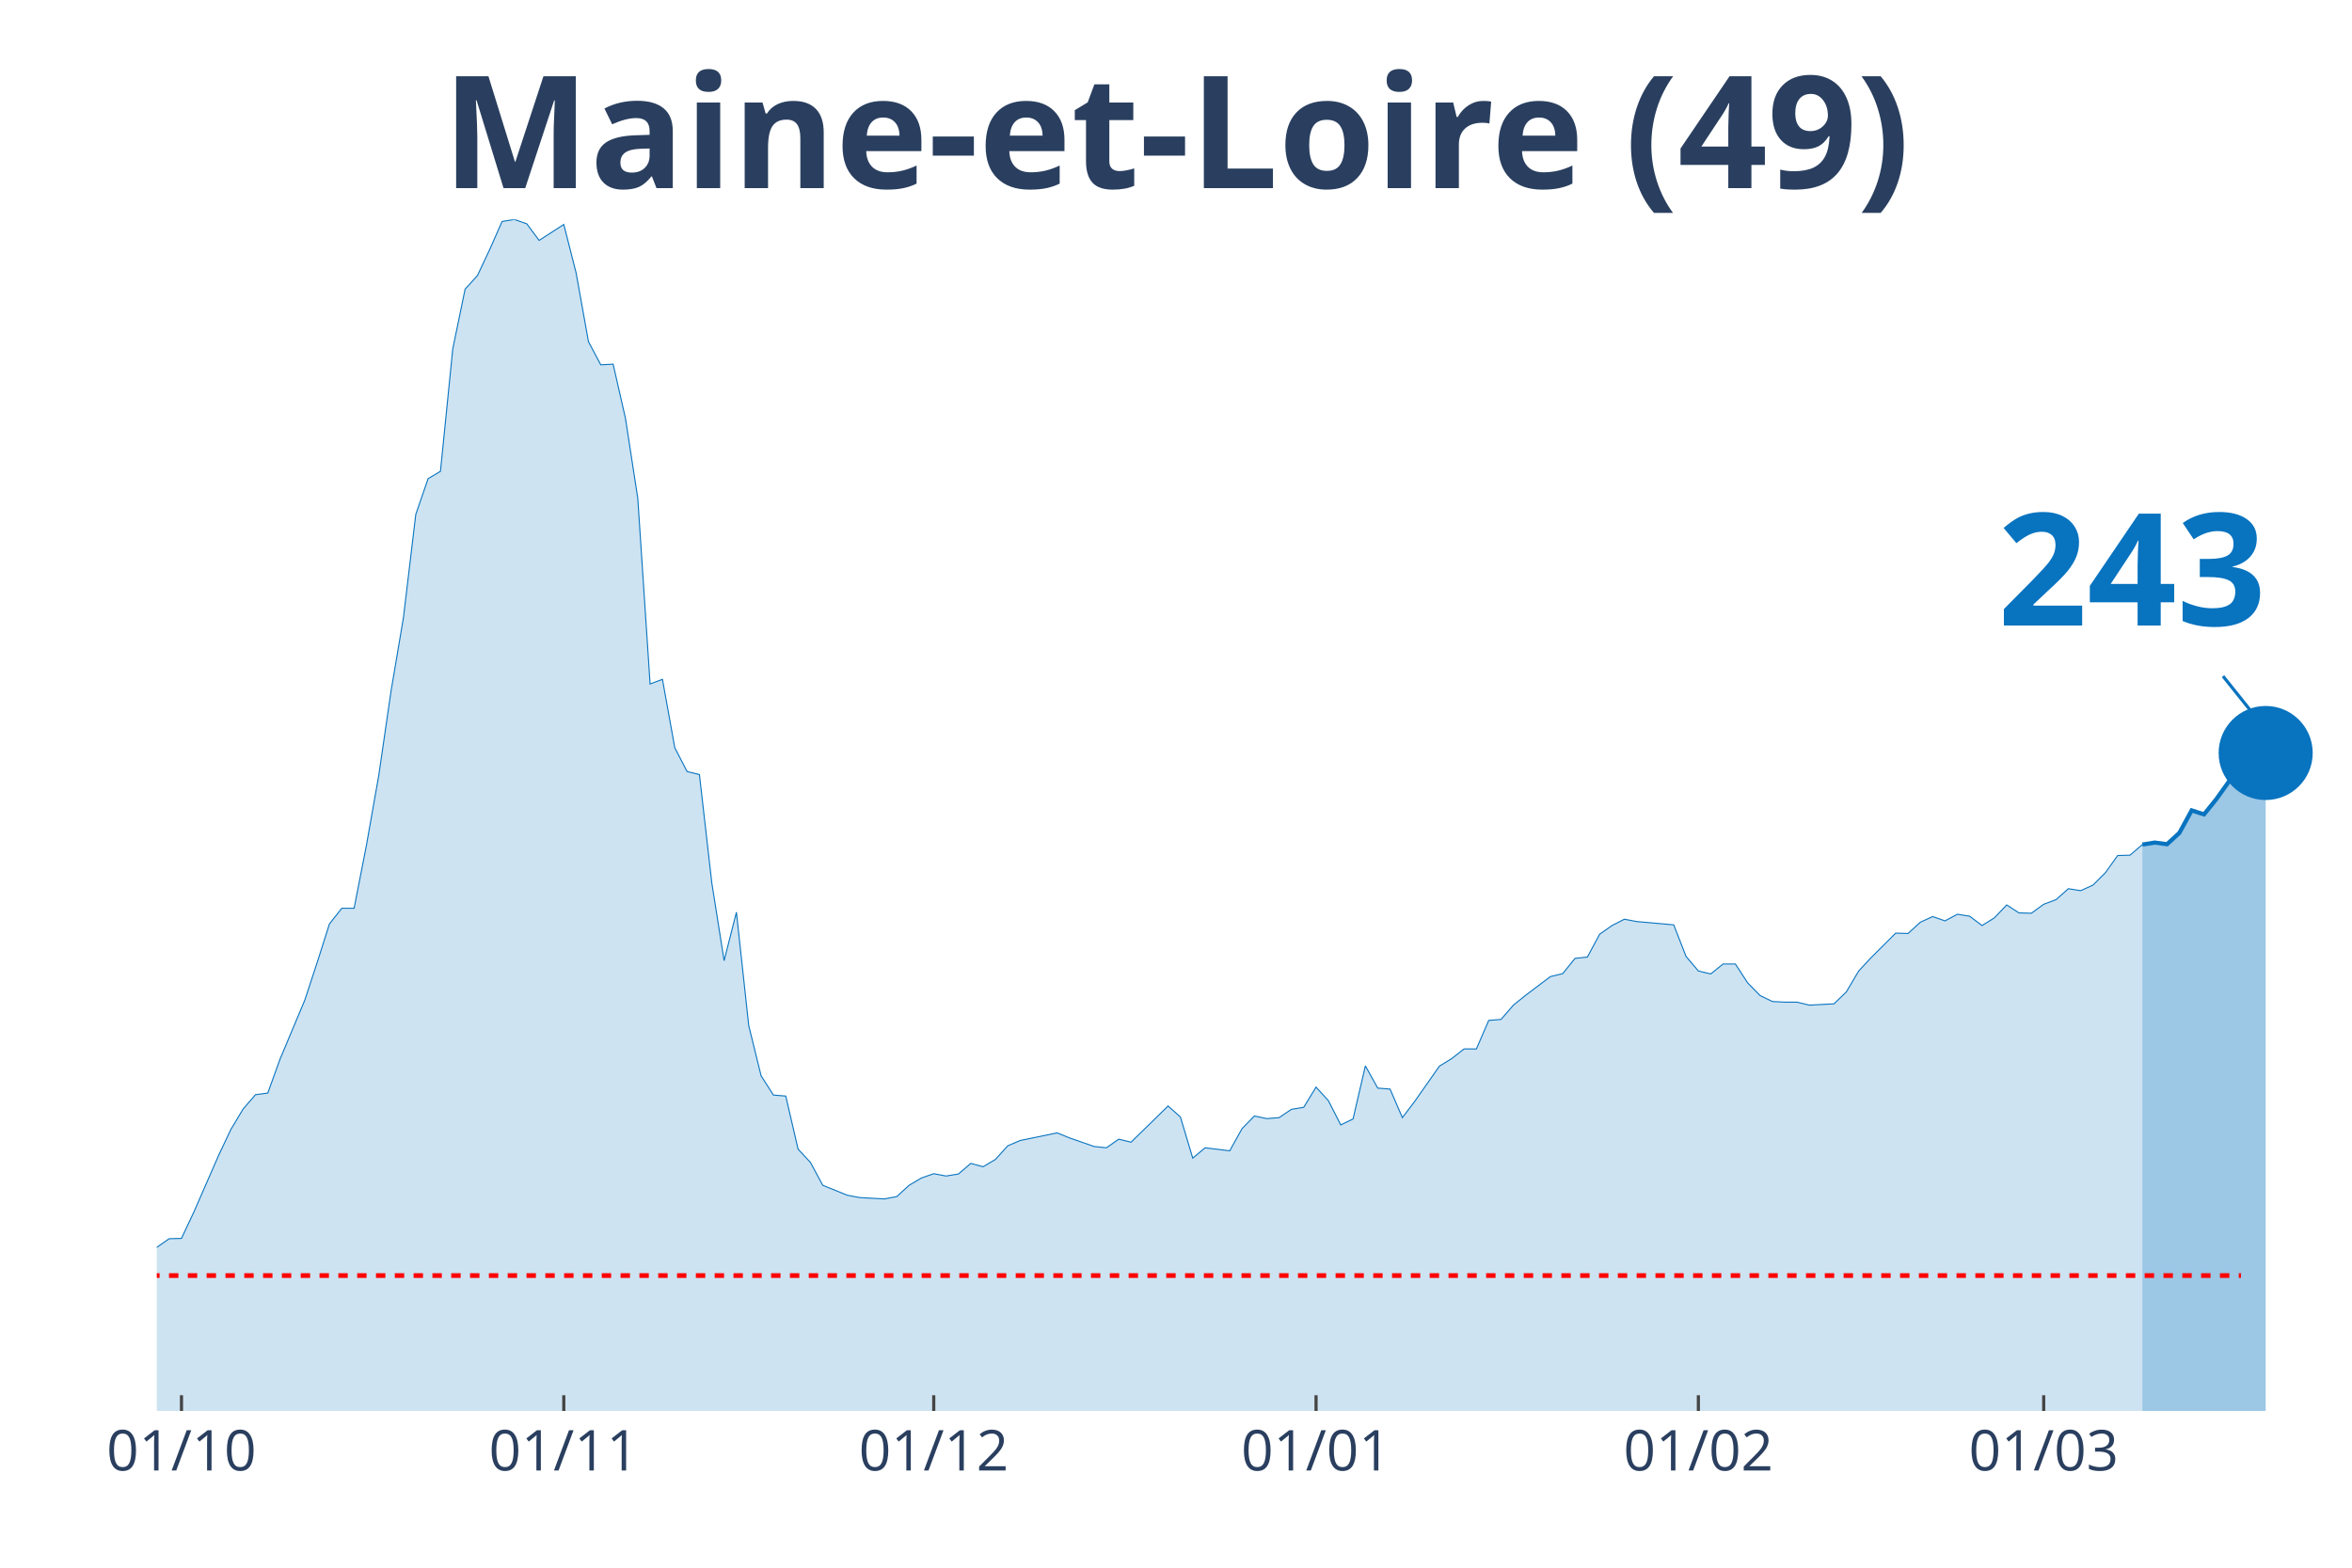
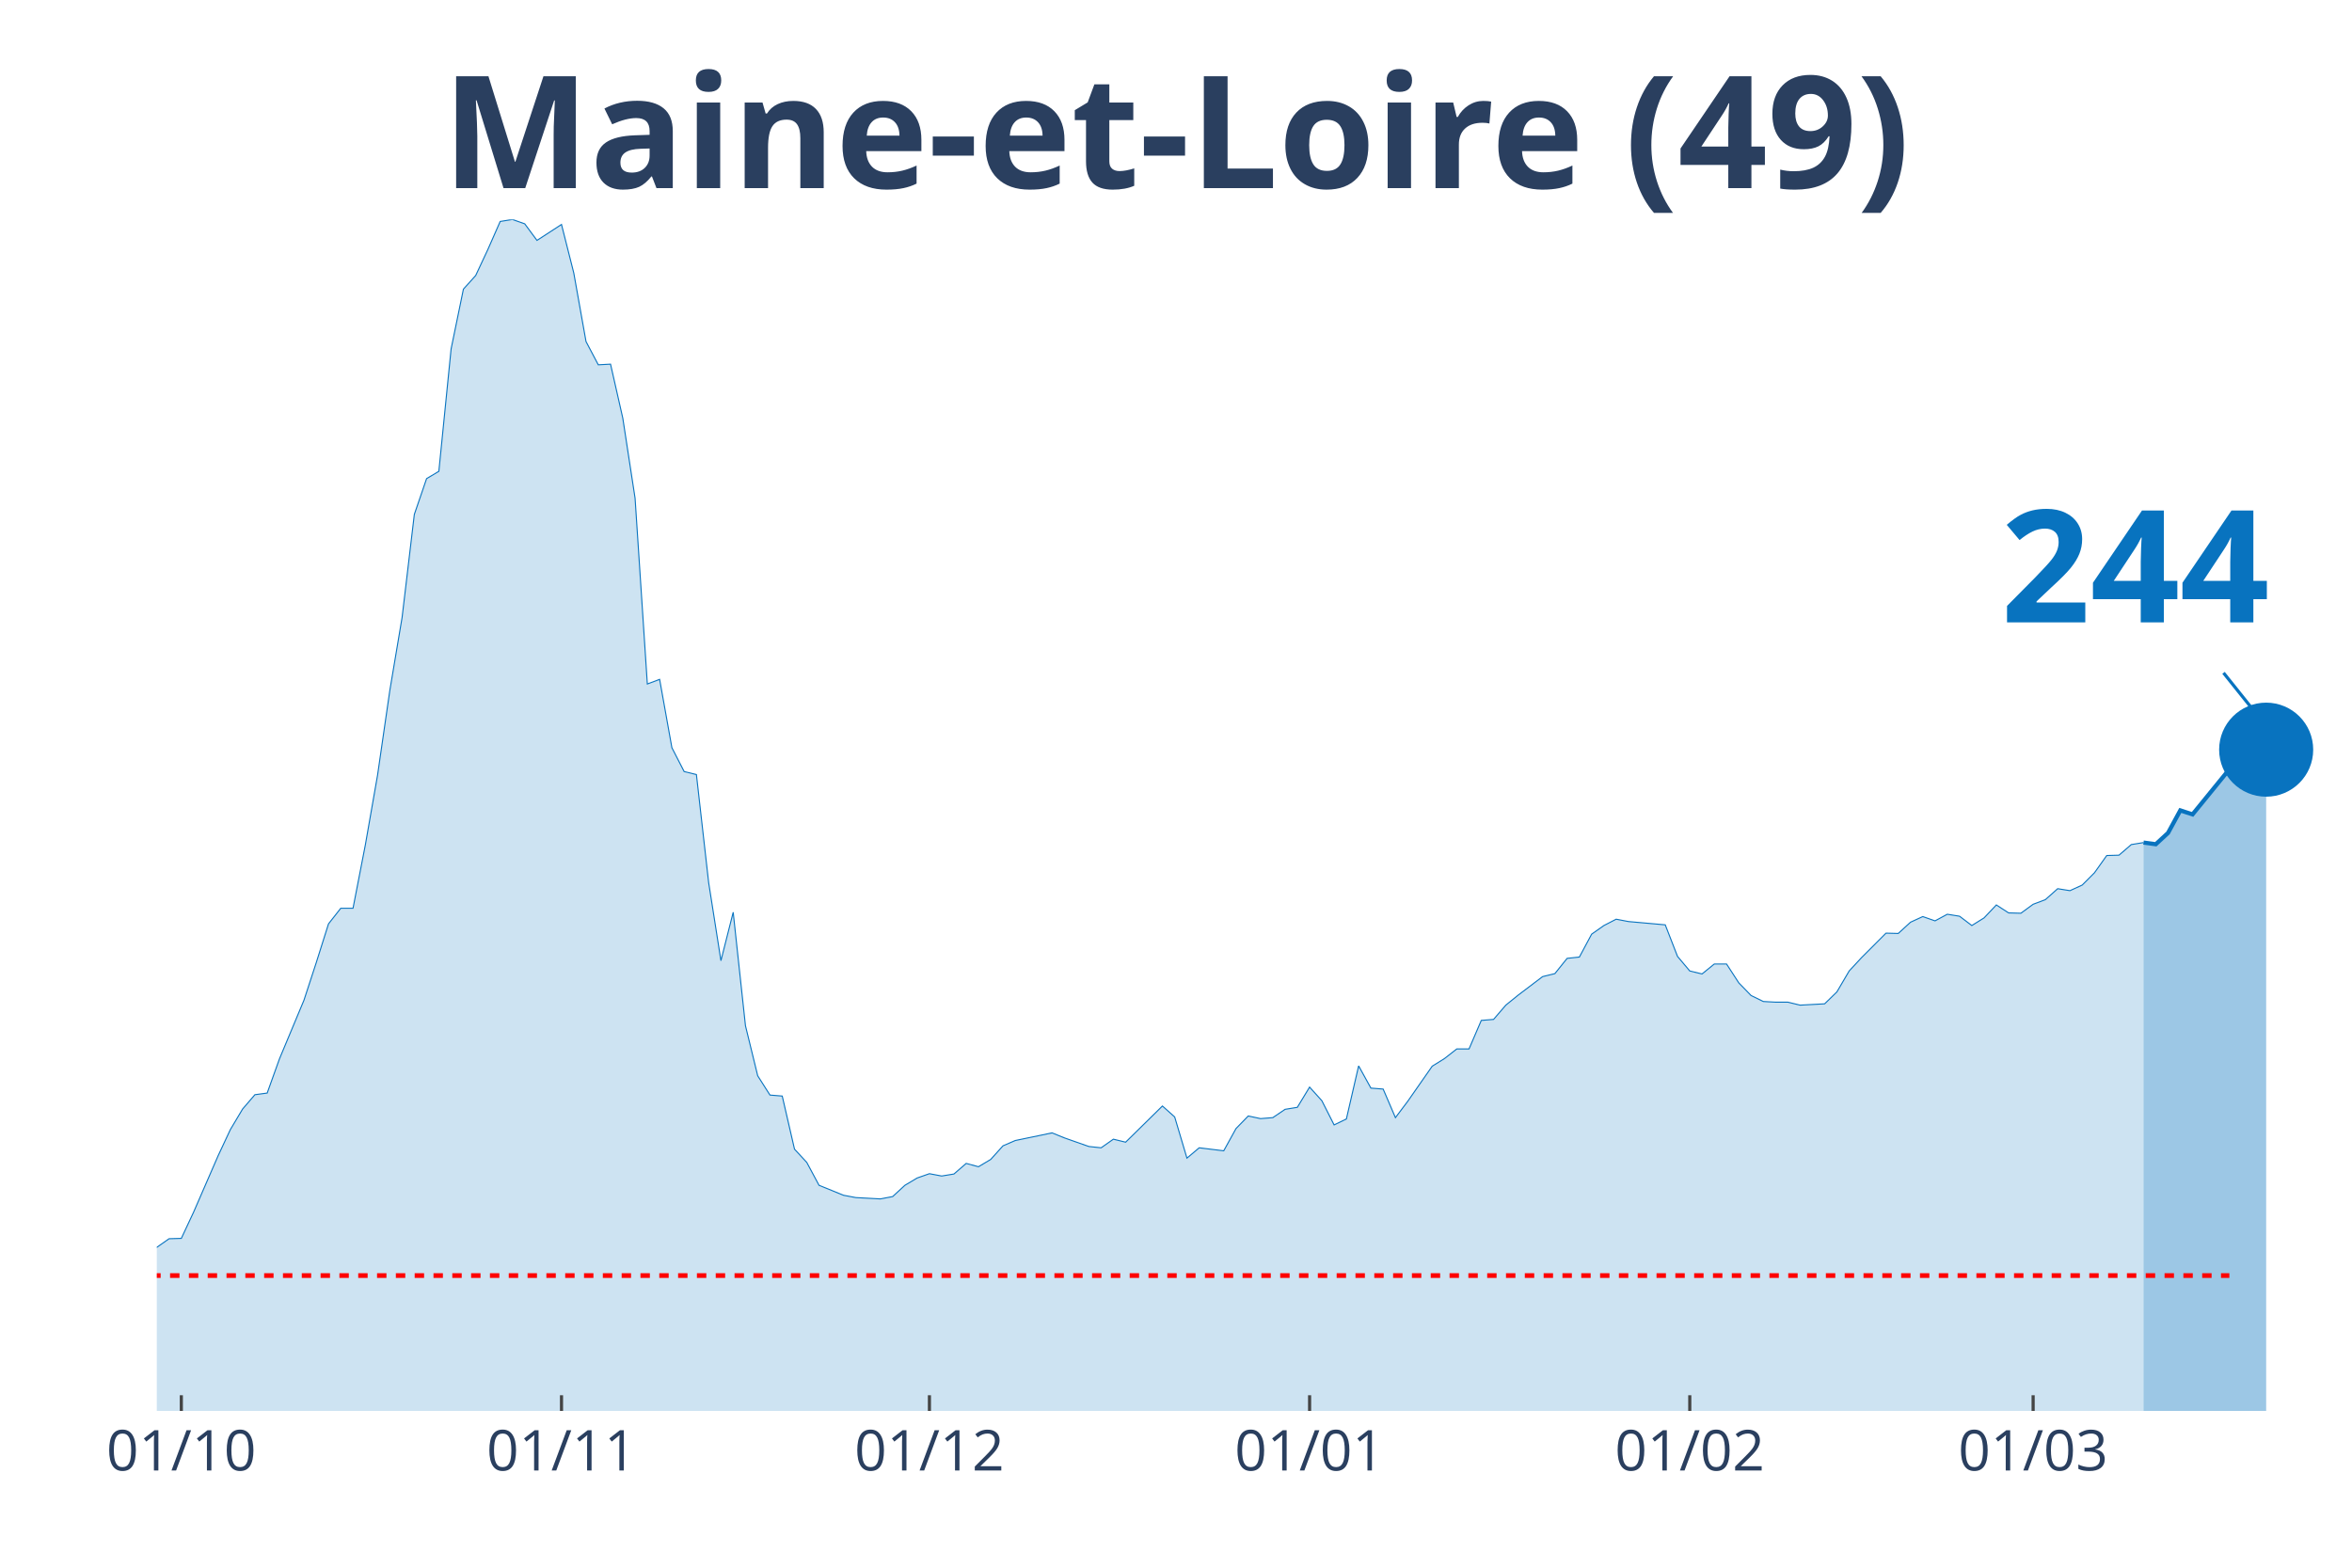
<svg xmlns="http://www.w3.org/2000/svg" class="main-svg" width="1125" height="750" style="" viewBox="0 0 750 500">
  <rect x="0" y="0" width="750" height="500" style="fill: rgb(0, 0, 0); fill-opacity: 0;" />
-   <defs id="defs-f0412a">
+   <defs id="defs-dbf91d">
    <g class="clips">
-       <clipPath id="clipf0412axyplot" class="plotclip">
+       <clipPath id="clipdbf91dxyplot" class="plotclip">
        <rect width="700" height="380" />
      </clipPath>
-       <clipPath class="axesclip" id="clipf0412ax">
+       <clipPath class="axesclip" id="clipdbf91dx">
        <rect x="50" y="0" width="700" height="500" />
      </clipPath>
-       <clipPath class="axesclip" id="clipf0412ay">
+       <clipPath class="axesclip" id="clipdbf91dy">
        <rect x="0" y="70" width="750" height="380" />
      </clipPath>
-       <clipPath class="axesclip" id="clipf0412axy">
+       <clipPath class="axesclip" id="clipdbf91dxy">
        <rect x="50" y="70" width="700" height="380" />
      </clipPath>
    </g>
    <g class="gradients" />
  </defs>
  <g class="bglayer">
    <rect class="bg" x="50" y="70" width="700" height="380" style="fill: rgb(0, 0, 0); fill-opacity: 0; stroke-width: 0;" />
  </g>
  <g class="layer-below">
    <g class="imagelayer" />
    <g class="shapelayer" />
  </g>
  <g class="cartesianlayer">
    <g class="subplot xy">
      <g class="layer-subplot">
        <g class="shapelayer" />
        <g class="imagelayer" />
      </g>
      <g class="gridlayer">
        <g class="x">
-           <path class="xgrid crisp" transform="translate(57.87,0)" d="M0,70v380" style="stroke: rgb(255, 255, 255); stroke-opacity: 1; stroke-width: 1px;" />
-           <path class="xgrid crisp" transform="translate(179.78,0)" d="M0,70v380" style="stroke: rgb(255, 255, 255); stroke-opacity: 1; stroke-width: 1px;" />
-           <path class="xgrid crisp" transform="translate(297.75,0)" d="M0,70v380" style="stroke: rgb(255, 255, 255); stroke-opacity: 1; stroke-width: 1px;" />
-           <path class="xgrid crisp" transform="translate(419.66,0)" d="M0,70v380" style="stroke: rgb(255, 255, 255); stroke-opacity: 1; stroke-width: 1px;" />
-           <path class="xgrid crisp" transform="translate(541.57,0)" d="M0,70v380" style="stroke: rgb(255, 255, 255); stroke-opacity: 1; stroke-width: 1px;" />
-           <path class="xgrid crisp" transform="translate(651.69,0)" d="M0,70v380" style="stroke: rgb(255, 255, 255); stroke-opacity: 1; stroke-width: 1px;" />
+           <path class="xgrid crisp" transform="translate(57.82,0)" d="M0,70v380" style="stroke: rgb(255, 255, 255); stroke-opacity: 1; stroke-width: 1px;" />
+           <path class="xgrid crisp" transform="translate(179.05,0)" d="M0,70v380" style="stroke: rgb(255, 255, 255); stroke-opacity: 1; stroke-width: 1px;" />
+           <path class="xgrid crisp" transform="translate(296.37,0)" d="M0,70v380" style="stroke: rgb(255, 255, 255); stroke-opacity: 1; stroke-width: 1px;" />
+           <path class="xgrid crisp" transform="translate(417.6,0)" d="M0,70v380" style="stroke: rgb(255, 255, 255); stroke-opacity: 1; stroke-width: 1px;" />
+           <path class="xgrid crisp" transform="translate(538.83,0)" d="M0,70v380" style="stroke: rgb(255, 255, 255); stroke-opacity: 1; stroke-width: 1px;" />
+           <path class="xgrid crisp" transform="translate(648.32,0)" d="M0,70v380" style="stroke: rgb(255, 255, 255); stroke-opacity: 1; stroke-width: 1px;" />
        </g>
        <g class="y" />
      </g>
      <g class="zerolinelayer" />
      <path class="xlines-below" />
      <path class="ylines-below" />
      <g class="overlines-below" />
      <g class="xaxislayer-below" />
      <g class="yaxislayer-below" />
      <g class="overaxes-below" />
-       <g class="plot" transform="translate(50, 70)" clip-path="url('#clipf0412axyplot')">
+       <g class="plot" transform="translate(50, 70)" clip-path="url('#clipdbf91dxyplot')">
        <g class="scatterlayer mlayer">
-           <g class="trace scatter trace4e5ecd" style="stroke-miterlimit: 2;">
+           <g class="trace scatter trace7c1c89" style="stroke-miterlimit: 2;">
            <g class="fills">
              <g>
-                 <path class="js-fill" d="M633.15,380L-534.83,380L-534.83,373.12L-523.03,370.37L-519.1,370.69L-499.44,375.13L-495.51,375.77L-298.88,374.18L-294.94,374.07L-287.08,375.98L-283.15,375.13L-267.42,375.45L-263.48,373.97L-243.82,372.28L-239.89,372.06L-224.16,372.38L-220.22,371.53L-200.56,369.31L-196.63,368.04L-184.83,365.93L-180.9,363.81L-169.1,356.4L-165.17,355.98L-149.44,357.88L-145.51,360.53L-125.84,355.66L-121.91,351.53L-106.18,333.02L-102.25,333.12L-90.45,315.98L-86.52,315.45L-74.72,315.03L-70.79,316.3L-66.85,316.19L-62.92,317.78L-58.99,314.39L-55.06,312.8L-47.19,313.65L-43.26,310.58L-35.39,312.8L-31.46,315.66L-27.53,318.62L-23.6,318.41L-19.66,318.73L-15.73,321.9L-11.8,326.98L-7.87,330.69L0,327.83L3.93,325.08L7.87,324.97L11.8,316.61L19.66,298.62L23.6,290.26L27.53,283.7L31.46,279.15L35.39,278.62L39.33,267.72L47.19,248.99L51.12,237.04L55.06,224.66L58.99,219.68L62.92,219.68L66.85,199.58L70.79,177.25L74.72,150.26L78.65,126.98L82.58,94.07L86.52,82.65L90.45,80.32L94.38,41.27L98.31,22.22L102.25,17.88L106.18,9.52L110.11,0.63L114.04,0L117.98,1.38L121.91,6.67L129.78,1.59L133.71,17.04L137.64,38.94L141.57,46.35L145.51,46.14L149.44,63.39L153.37,88.89L157.3,148.15L161.24,146.67L165.17,168.47L169.1,176.08L173.03,177.04L176.97,211.53L180.9,236.4L184.83,220.95L188.76,257.14L192.7,273.12L196.63,279.26L200.56,279.58L204.49,296.51L208.43,300.74L212.36,308.04L220.22,311.22L224.16,311.96L232.02,312.38L235.96,311.64L239.89,308.04L243.82,305.71L247.75,304.34L251.69,305.08L255.62,304.44L259.55,301.06L263.48,302.12L267.42,299.79L271.35,295.45L275.28,293.76L287.08,291.32L291.01,292.91L298.88,295.66L302.81,296.08L306.74,293.33L310.67,294.29L322.47,282.75L326.4,286.24L330.34,299.37L334.27,296.08L342.13,297.04L346.07,289.95L350,285.93L353.93,286.77L357.87,286.46L361.8,283.81L365.73,283.17L369.66,276.72L373.6,281.06L377.53,288.78L381.46,286.88L385.39,269.95L389.33,277.04L393.26,277.35L397.19,286.46L401.12,281.27L408.99,270.05L412.92,267.62L416.85,264.55L420.79,264.55L424.72,255.45L428.65,255.13L432.58,250.58L436.52,247.41L444.38,241.48L448.31,240.53L452.25,235.66L456.18,235.24L460.11,227.94L464.04,225.19L467.98,223.17L471.91,223.92L483.71,224.97L487.64,235.03L491.57,239.68L495.51,240.63L499.44,237.46L503.37,237.46L507.3,243.49L511.24,247.51L515.17,249.42L519.1,249.63L523.03,249.63L526.97,250.58L534.83,250.16L538.76,246.35L542.7,239.68L546.63,235.45L554.49,227.62L558.43,227.72L562.36,224.13L566.29,222.33L570.22,223.7L574.16,221.59L578.09,222.22L582.02,225.19L585.96,222.75L589.89,218.62L593.82,221.16L597.75,221.27L601.69,218.41L605.62,216.93L609.55,213.44L613.48,214.07L617.42,212.28L621.35,208.36L625.28,202.86L629.21,202.75L633.15,199.37" style="fill: rgb(8, 115, 191); fill-opacity: 0.2; stroke-width: 0;" />
+                 <path class="js-fill" d="M633.52,380L-531.84,380L-531.84,373.12L-520.11,370.37L-516.2,370.69L-496.65,375.13L-492.74,375.77L-297.21,374.18L-293.3,374.07L-285.47,375.98L-281.56,375.13L-265.92,375.45L-262.01,373.97L-242.46,372.28L-238.55,372.06L-222.91,372.38L-218.99,371.53L-199.44,369.31L-195.53,368.04L-183.8,365.93L-179.89,363.81L-168.16,356.4L-164.25,355.98L-148.6,357.88L-144.69,360.53L-125.14,355.66L-121.23,351.53L-105.59,333.02L-101.68,333.12L-89.94,315.98L-86.03,315.45L-74.3,315.03L-70.39,316.3L-66.48,316.19L-62.57,317.78L-58.66,314.39L-54.75,312.8L-46.93,313.65L-43.02,310.58L-35.2,312.8L-31.28,315.66L-27.37,318.62L-23.46,318.41L-19.55,318.73L-15.64,321.9L-11.73,326.98L-7.82,330.69L0,327.83L3.91,325.08L7.82,324.97L11.73,316.61L19.55,298.62L23.46,290.26L27.37,283.7L31.28,279.15L35.2,278.62L39.11,267.72L46.93,248.99L50.84,237.04L54.75,224.66L58.66,219.68L62.57,219.68L66.48,199.58L70.39,177.25L74.3,150.26L78.21,126.98L82.12,94.07L86.03,82.65L89.94,80.32L93.85,41.27L97.77,22.22L101.68,17.88L105.59,9.52L109.5,0.63L113.41,0L117.32,1.38L121.23,6.67L129.05,1.59L132.96,17.04L136.87,38.94L140.78,46.35L144.69,46.14L148.6,63.39L152.51,88.89L156.42,148.15L160.34,146.67L164.25,168.47L168.16,176.08L172.07,177.04L175.98,211.53L179.89,236.4L183.8,220.95L187.71,257.14L191.62,273.12L195.53,279.26L199.44,279.58L203.35,296.51L207.26,300.74L211.17,308.04L218.99,311.22L222.91,311.96L230.73,312.38L234.64,311.64L238.55,308.04L242.46,305.71L246.37,304.34L250.28,305.08L254.19,304.44L258.1,301.06L262.01,302.12L265.92,299.79L269.83,295.45L273.74,293.76L285.47,291.32L289.39,292.91L297.21,295.66L301.12,296.08L305.03,293.33L308.94,294.29L320.67,282.75L324.58,286.24L328.49,299.37L332.4,296.08L340.22,297.04L344.13,289.95L348.04,285.93L351.96,286.77L355.87,286.46L359.78,283.81L363.69,283.17L367.6,276.72L371.51,281.06L375.42,288.78L379.33,286.88L383.24,269.95L387.15,277.04L391.06,277.35L394.97,286.46L398.88,281.27L406.7,270.05L410.61,267.62L414.53,264.55L418.44,264.55L422.35,255.45L426.26,255.13L430.17,250.58L434.08,247.41L441.9,241.48L445.81,240.53L449.72,235.66L453.63,235.24L457.54,227.94L461.45,225.19L465.36,223.17L469.27,223.92L481.01,224.97L484.92,235.03L488.83,239.68L492.74,240.63L496.65,237.46L500.56,237.46L504.47,243.49L508.38,247.51L512.29,249.42L516.2,249.63L520.11,249.63L524.02,250.58L531.84,250.16L535.75,246.35L539.66,239.68L543.58,235.45L551.4,227.62L555.31,227.72L559.22,224.13L563.13,222.33L567.04,223.7L570.95,221.59L574.86,222.22L578.77,225.19L582.68,222.75L586.59,218.62L590.5,221.16L594.41,221.27L598.32,218.41L602.23,216.93L606.15,213.44L610.06,214.07L613.97,212.28L617.88,208.36L621.79,202.86L625.7,202.75L629.61,199.37L633.52,198.73" style="fill: rgb(8, 115, 191); fill-opacity: 0.2; stroke-width: 0;" />
              </g>
            </g>
            <g class="errorbars" />
            <g class="lines">
-               <path class="js-line" d="M-534.83,373.12L-523.03,370.37L-519.1,370.69L-499.44,375.13L-495.51,375.77L-298.88,374.18L-294.94,374.07L-287.08,375.98L-283.15,375.13L-267.42,375.45L-263.48,373.97L-243.82,372.28L-239.89,372.06L-224.16,372.38L-220.22,371.53L-200.56,369.31L-196.63,368.04L-184.83,365.93L-180.9,363.81L-169.1,356.4L-165.17,355.98L-149.44,357.88L-145.51,360.53L-125.84,355.66L-121.91,351.53L-106.18,333.02L-102.25,333.12L-90.45,315.98L-86.52,315.45L-74.72,315.03L-70.79,316.3L-66.85,316.19L-62.92,317.78L-58.99,314.39L-55.06,312.8L-47.19,313.65L-43.26,310.58L-35.39,312.8L-31.46,315.66L-27.53,318.62L-23.6,318.41L-19.66,318.73L-15.73,321.9L-11.8,326.98L-7.87,330.69L0,327.83L3.93,325.08L7.87,324.97L11.8,316.61L19.66,298.62L23.6,290.26L27.53,283.7L31.46,279.15L35.39,278.62L39.33,267.72L47.19,248.99L51.12,237.04L55.06,224.66L58.99,219.68L62.92,219.68L66.85,199.58L70.79,177.25L74.72,150.26L78.65,126.98L82.58,94.07L86.52,82.65L90.45,80.32L94.38,41.27L98.31,22.22L102.25,17.88L106.18,9.52L110.11,0.63L114.04,0L117.98,1.38L121.91,6.67L129.78,1.59L133.71,17.04L137.64,38.94L141.57,46.35L145.51,46.14L149.44,63.39L153.37,88.89L157.3,148.15L161.24,146.67L165.17,168.47L169.1,176.08L173.03,177.04L176.97,211.53L180.9,236.4L184.83,220.95L188.76,257.14L192.7,273.12L196.63,279.26L200.56,279.58L204.49,296.51L208.43,300.74L212.36,308.04L220.22,311.22L224.16,311.96L232.02,312.38L235.96,311.64L239.89,308.04L243.82,305.71L247.75,304.34L251.69,305.08L255.62,304.44L259.55,301.06L263.48,302.12L267.42,299.79L271.35,295.45L275.28,293.76L287.08,291.32L291.01,292.91L298.88,295.66L302.81,296.08L306.74,293.33L310.67,294.29L322.47,282.75L326.4,286.24L330.34,299.37L334.27,296.08L342.13,297.04L346.07,289.95L350,285.93L353.93,286.77L357.87,286.46L361.8,283.81L365.73,283.17L369.66,276.72L373.6,281.06L377.53,288.78L381.46,286.88L385.39,269.95L389.33,277.04L393.26,277.35L397.19,286.46L401.12,281.27L408.99,270.05L412.92,267.62L416.85,264.55L420.79,264.55L424.72,255.45L428.65,255.13L432.58,250.58L436.52,247.41L444.38,241.48L448.31,240.53L452.25,235.66L456.18,235.24L460.11,227.94L464.04,225.19L467.98,223.17L471.91,223.92L483.71,224.97L487.64,235.03L491.57,239.68L495.51,240.63L499.44,237.46L503.37,237.46L507.3,243.49L511.24,247.51L515.17,249.42L519.1,249.63L523.03,249.63L526.97,250.58L534.83,250.16L538.76,246.35L542.7,239.68L546.63,235.45L554.49,227.62L558.43,227.72L562.36,224.13L566.29,222.33L570.22,223.7L574.16,221.59L578.09,222.22L582.02,225.19L585.96,222.75L589.89,218.62L593.82,221.16L597.75,221.27L601.69,218.41L605.62,216.93L609.55,213.44L613.48,214.07L617.42,212.28L621.35,208.36L625.28,202.86L629.21,202.75L633.15,199.37" style="vector-effect: non-scaling-stroke; fill: none; stroke: rgb(8, 115, 191); stroke-opacity: 1; stroke-width: 0.5px; opacity: 1;" />
+               <path class="js-line" d="M-531.84,373.12L-520.11,370.37L-516.2,370.69L-496.65,375.13L-492.74,375.77L-297.21,374.18L-293.3,374.07L-285.47,375.98L-281.56,375.13L-265.92,375.45L-262.01,373.97L-242.46,372.28L-238.55,372.06L-222.91,372.38L-218.99,371.53L-199.44,369.31L-195.53,368.04L-183.8,365.93L-179.89,363.81L-168.16,356.4L-164.25,355.98L-148.6,357.88L-144.69,360.53L-125.14,355.66L-121.23,351.53L-105.59,333.02L-101.68,333.12L-89.94,315.98L-86.03,315.45L-74.3,315.03L-70.39,316.3L-66.48,316.19L-62.57,317.78L-58.66,314.39L-54.75,312.8L-46.93,313.65L-43.02,310.58L-35.2,312.8L-31.28,315.66L-27.37,318.62L-23.46,318.41L-19.55,318.73L-15.64,321.9L-11.73,326.98L-7.82,330.69L0,327.83L3.91,325.08L7.82,324.97L11.73,316.61L19.55,298.62L23.46,290.26L27.37,283.7L31.28,279.15L35.2,278.62L39.11,267.72L46.93,248.99L50.84,237.04L54.75,224.66L58.66,219.68L62.57,219.68L66.48,199.58L70.39,177.25L74.3,150.26L78.21,126.98L82.12,94.07L86.03,82.65L89.94,80.32L93.85,41.27L97.77,22.22L101.68,17.88L105.59,9.52L109.5,0.63L113.41,0L117.32,1.38L121.23,6.67L129.05,1.59L132.96,17.04L136.87,38.94L140.78,46.35L144.69,46.14L148.6,63.39L152.51,88.89L156.42,148.15L160.34,146.67L164.25,168.47L168.16,176.08L172.07,177.04L175.98,211.53L179.89,236.4L183.8,220.95L187.71,257.14L191.62,273.12L195.53,279.26L199.44,279.58L203.35,296.51L207.26,300.74L211.17,308.04L218.99,311.22L222.91,311.96L230.73,312.38L234.64,311.64L238.55,308.04L242.46,305.71L246.37,304.34L250.28,305.08L254.19,304.44L258.1,301.06L262.01,302.12L265.92,299.79L269.83,295.45L273.74,293.76L285.47,291.32L289.39,292.91L297.21,295.66L301.12,296.08L305.03,293.33L308.94,294.29L320.67,282.75L324.58,286.24L328.49,299.37L332.4,296.08L340.22,297.04L344.13,289.95L348.04,285.93L351.96,286.77L355.87,286.46L359.78,283.81L363.69,283.17L367.6,276.72L371.51,281.06L375.42,288.78L379.33,286.88L383.24,269.95L387.15,277.04L391.06,277.35L394.97,286.46L398.88,281.27L406.7,270.05L410.61,267.62L414.53,264.55L418.44,264.55L422.35,255.45L426.26,255.13L430.17,250.58L434.08,247.41L441.9,241.48L445.81,240.53L449.72,235.66L453.63,235.24L457.54,227.94L461.45,225.19L465.36,223.17L469.27,223.92L481.01,224.97L484.92,235.03L488.83,239.68L492.74,240.63L496.65,237.46L500.56,237.46L504.47,243.49L508.38,247.51L512.29,249.42L516.2,249.63L520.11,249.63L524.02,250.58L531.84,250.16L535.75,246.35L539.66,239.68L543.58,235.45L551.4,227.62L555.31,227.72L559.22,224.13L563.13,222.33L567.04,223.7L570.95,221.59L574.86,222.22L578.77,225.19L582.68,222.75L586.59,218.62L590.5,221.16L594.41,221.27L598.32,218.41L602.23,216.93L606.15,213.44L610.06,214.07L613.97,212.28L617.88,208.36L621.79,202.86L625.7,202.75L629.61,199.37L633.52,198.73" style="vector-effect: non-scaling-stroke; fill: none; stroke: rgb(8, 115, 191); stroke-opacity: 1; stroke-width: 0.5px; opacity: 1;" />
            </g>
            <g class="points" />
            <g class="text" />
          </g>
-           <g class="trace scatter tracedfdc03" style="stroke-miterlimit: 2;">
+           <g class="trace scatter trace8c0ce5" style="stroke-miterlimit: 2;">
            <g class="fills">
              <g>
-                 <path class="js-fill" d="M672.47,380L633.15,380L633.15,199.37L637.08,198.73L641.01,199.26L644.94,195.66L648.88,188.47L652.81,189.74L656.74,184.87L660.67,179.37L664.61,175.34L668.54,175.56L672.47,170.16" style="fill: rgb(8, 115, 191); fill-opacity: 0.4; stroke-width: 0;" />
+                 <path class="js-fill" d="M672.63,380L633.52,380L633.52,198.73L637.43,199.26L641.34,195.66L645.25,188.47L649.16,189.74L660.89,175.34L664.8,175.56L668.72,170.16L672.63,169.1" style="fill: rgb(8, 115, 191); fill-opacity: 0.4; stroke-width: 0;" />
              </g>
            </g>
            <g class="errorbars" />
            <g class="lines">
-               <path class="js-line" d="M633.15,199.37L637.08,198.73L641.01,199.26L644.94,195.66L648.88,188.47L652.81,189.74L656.74,184.87L660.67,179.37L664.61,175.34L668.54,175.56L672.47,170.16" style="vector-effect: non-scaling-stroke; fill: none; stroke: rgb(8, 115, 191); stroke-opacity: 1; stroke-width: 2px; opacity: 1;" />
+               <path class="js-line" d="M633.52,198.73L637.43,199.26L641.34,195.66L645.25,188.47L649.16,189.74L660.89,175.34L664.8,175.56L668.72,170.16L672.63,169.1" style="vector-effect: non-scaling-stroke; fill: none; stroke: rgb(8, 115, 191); stroke-opacity: 1; stroke-width: 2px; opacity: 1;" />
            </g>
            <g class="points" />
            <g class="text" />
          </g>
-           <g class="trace scatter trace5fc468" style="stroke-miterlimit: 2; opacity: 1;">
+           <g class="trace scatter trace37684d" style="stroke-miterlimit: 2; opacity: 1;">
            <g class="fills" />
            <g class="errorbars" />
            <g class="lines" />
            <g class="points">
-               <path class="point" transform="translate(672.47,170.16)" d="M15,0A15,15 0 1,1 0,-15A15,15 0 0,1 15,0Z" style="opacity: 1; stroke-width: 0px; fill: rgb(8, 115, 191); fill-opacity: 1;" />
+               <path class="point" transform="translate(672.63,169.1)" d="M15,0A15,15 0 1,1 0,-15A15,15 0 0,1 15,0Z" style="opacity: 1; stroke-width: 0px; fill: rgb(8, 115, 191); fill-opacity: 1;" />
            </g>
            <g class="text" />
          </g>
        </g>
      </g>
      <g class="overplot" />
      <path class="xlines-above crisp" style="fill: none; stroke-width: 1px; stroke: rgb(0, 0, 0); stroke-opacity: 0;" d="" />
      <path class="ylines-above crisp" style="fill: none;" d="M0,0" />
      <g class="overlines-above" />
      <g class="xaxislayer-above">
-         <path class="xtick ticks crisp" d="M0,450v-5" transform="translate(57.87,0)" style="stroke: rgb(68, 68, 68); stroke-opacity: 1; stroke-width: 1px;" />
-         <path class="xtick ticks crisp" d="M0,450v-5" transform="translate(179.78,0)" style="stroke: rgb(68, 68, 68); stroke-opacity: 1; stroke-width: 1px;" />
-         <path class="xtick ticks crisp" d="M0,450v-5" transform="translate(297.75,0)" style="stroke: rgb(68, 68, 68); stroke-opacity: 1; stroke-width: 1px;" />
-         <path class="xtick ticks crisp" d="M0,450v-5" transform="translate(419.66,0)" style="stroke: rgb(68, 68, 68); stroke-opacity: 1; stroke-width: 1px;" />
-         <path class="xtick ticks crisp" d="M0,450v-5" transform="translate(541.57,0)" style="stroke: rgb(68, 68, 68); stroke-opacity: 1; stroke-width: 1px;" />
-         <path class="xtick ticks crisp" d="M0,450v-5" transform="translate(651.69,0)" style="stroke: rgb(68, 68, 68); stroke-opacity: 1; stroke-width: 1px;" />
+         <path class="xtick ticks crisp" d="M0,450v-5" transform="translate(57.82,0)" style="stroke: rgb(68, 68, 68); stroke-opacity: 1; stroke-width: 1px;" />
+         <path class="xtick ticks crisp" d="M0,450v-5" transform="translate(179.05,0)" style="stroke: rgb(68, 68, 68); stroke-opacity: 1; stroke-width: 1px;" />
+         <path class="xtick ticks crisp" d="M0,450v-5" transform="translate(296.37,0)" style="stroke: rgb(68, 68, 68); stroke-opacity: 1; stroke-width: 1px;" />
+         <path class="xtick ticks crisp" d="M0,450v-5" transform="translate(417.6,0)" style="stroke: rgb(68, 68, 68); stroke-opacity: 1; stroke-width: 1px;" />
+         <path class="xtick ticks crisp" d="M0,450v-5" transform="translate(538.83,0)" style="stroke: rgb(68, 68, 68); stroke-opacity: 1; stroke-width: 1px;" />
+         <path class="xtick ticks crisp" d="M0,450v-5" transform="translate(648.32,0)" style="stroke: rgb(68, 68, 68); stroke-opacity: 1; stroke-width: 1px;" />
        <g class="xtick">
-           <text text-anchor="middle" x="0" y="469" transform="translate(57.87,0)" style="font-family: 'Open Sans', verdana, arial, sans-serif; font-size: 18px; fill: rgb(42, 63, 95); fill-opacity: 1; white-space: pre;">01/10</text>
+           <text text-anchor="middle" x="0" y="469" transform="translate(57.82,0)" style="font-family: 'Open Sans', verdana, arial, sans-serif; font-size: 18px; fill: rgb(42, 63, 95); fill-opacity: 1; white-space: pre;">01/10</text>
        </g>
        <g class="xtick">
-           <text text-anchor="middle" x="0" y="469" transform="translate(179.78,0)" style="font-family: 'Open Sans', verdana, arial, sans-serif; font-size: 18px; fill: rgb(42, 63, 95); fill-opacity: 1; white-space: pre;">01/11</text>
+           <text text-anchor="middle" x="0" y="469" transform="translate(179.05,0)" style="font-family: 'Open Sans', verdana, arial, sans-serif; font-size: 18px; fill: rgb(42, 63, 95); fill-opacity: 1; white-space: pre;">01/11</text>
        </g>
        <g class="xtick">
-           <text text-anchor="middle" x="0" y="469" transform="translate(297.75,0)" style="font-family: 'Open Sans', verdana, arial, sans-serif; font-size: 18px; fill: rgb(42, 63, 95); fill-opacity: 1; white-space: pre;">01/12</text>
+           <text text-anchor="middle" x="0" y="469" transform="translate(296.37,0)" style="font-family: 'Open Sans', verdana, arial, sans-serif; font-size: 18px; fill: rgb(42, 63, 95); fill-opacity: 1; white-space: pre;">01/12</text>
        </g>
        <g class="xtick">
-           <text text-anchor="middle" x="0" y="469" transform="translate(419.66,0)" style="font-family: 'Open Sans', verdana, arial, sans-serif; font-size: 18px; fill: rgb(42, 63, 95); fill-opacity: 1; white-space: pre;">01/01</text>
+           <text text-anchor="middle" x="0" y="469" transform="translate(417.6,0)" style="font-family: 'Open Sans', verdana, arial, sans-serif; font-size: 18px; fill: rgb(42, 63, 95); fill-opacity: 1; white-space: pre;">01/01</text>
        </g>
        <g class="xtick">
-           <text text-anchor="middle" x="0" y="469" transform="translate(541.57,0)" style="font-family: 'Open Sans', verdana, arial, sans-serif; font-size: 18px; fill: rgb(42, 63, 95); fill-opacity: 1; white-space: pre;">01/02</text>
+           <text text-anchor="middle" x="0" y="469" transform="translate(538.83,0)" style="font-family: 'Open Sans', verdana, arial, sans-serif; font-size: 18px; fill: rgb(42, 63, 95); fill-opacity: 1; white-space: pre;">01/02</text>
        </g>
        <g class="xtick">
-           <text text-anchor="middle" x="0" y="469" transform="translate(651.69,0)" style="font-family: 'Open Sans', verdana, arial, sans-serif; font-size: 18px; fill: rgb(42, 63, 95); fill-opacity: 1; white-space: pre;">01/03</text>
+           <text text-anchor="middle" x="0" y="469" transform="translate(648.32,0)" style="font-family: 'Open Sans', verdana, arial, sans-serif; font-size: 18px; fill: rgb(42, 63, 95); fill-opacity: 1; white-space: pre;">01/03</text>
        </g>
      </g>
      <g class="yaxislayer-above" />
      <g class="overaxes-above" />
    </g>
  </g>
  <g class="polarlayer" />
  <g class="ternarylayer" />
  <g class="geolayer" />
  <g class="funnelarealayer" />
  <g class="pielayer" />
  <g class="treemaplayer" />
  <g class="sunburstlayer" />
  <g class="glimages" />
-   <defs id="topdefs-f0412a">
+   <defs id="topdefs-dbf91d">
    <g class="clips" />
  </defs>
  <g class="layer-above">
    <g class="imagelayer" />
    <g class="shapelayer">
-       <path data-index="0" fill-rule="evenodd" d="M-2160.11,406.83L714.61,406.83" clip-path="url('#clipf0412axy')" style="opacity: 1; stroke: rgb(255, 0, 0); stroke-opacity: 1; fill: rgb(0, 0, 0); fill-opacity: 0; stroke-dasharray: 3px, 3px; stroke-width: 1.5px;" />
+       <path data-index="0" fill-rule="evenodd" d="M-2147.77,406.83L710.89,406.83" clip-path="url('#clipdbf91dxy')" style="opacity: 1; stroke: rgb(255, 0, 0); stroke-opacity: 1; fill: rgb(0, 0, 0); fill-opacity: 0; stroke-dasharray: 3px, 3px; stroke-width: 1.5px;" />
    </g>
  </g>
  <g class="infolayer">
    <g class="g-gtitle">
      <text class="gtitle" x="375" y="25" text-anchor="middle" dy="0.7em" style="font-family: 'Open Sans', verdana, arial, sans-serif; font-size: 50px; fill: rgb(42, 63, 95); opacity: 1; font-weight: normal; white-space: pre;">
        <tspan style="font-weight:bold">Maine-et-Loire (49)</tspan>
      </text>
    </g>
    <g class="g-xtitle" />
    <g class="annotation" data-index="0" style="opacity: 1;">
-       <g class="annotation-text-g" transform="rotate(0,680.47,180.16)">
-         <g class="cursor-pointer" transform="translate(622, 144)">
+       <g class="annotation-text-g" transform="rotate(0,680.63,179.1)">
+         <g class="cursor-pointer" transform="translate(623, 143)">
          <rect class="bg" x="0.5" y="0.5" width="115" height="71" style="stroke-width: 1px; stroke: rgb(0, 0, 0); stroke-opacity: 0; fill: rgb(255, 255, 255); fill-opacity: 0.6;" />
          <text class="annotation-text" text-anchor="middle" x="57.812" y="55.5" style="font-family: 'Open Sans', verdana, arial, sans-serif; font-size: 50px; fill: rgb(8, 115, 191); fill-opacity: 1; white-space: pre;">
-             <tspan style="font-weight:bold">243 </tspan>
+             <tspan style="font-weight:bold">244 </tspan>
          </text>
        </g>
      </g>
      <g class="annotation-arrow-g" style="opacity: 1;">
-         <path d="M708.87,215.66L720.47,230.16" style="stroke-width: 1px; stroke: rgb(8, 115, 191); stroke-opacity: 1; stroke-dasharray: 0px, 0px, 18.569px, 18.569px;" />
+         <path d="M709.03,214.6L720.63,229.1" style="stroke-width: 1px; stroke: rgb(8, 115, 191); stroke-opacity: 1; stroke-dasharray: 0px, 0px, 18.569px, 18.569px;" />
      </g>
    </g>
  </g>
</svg>
